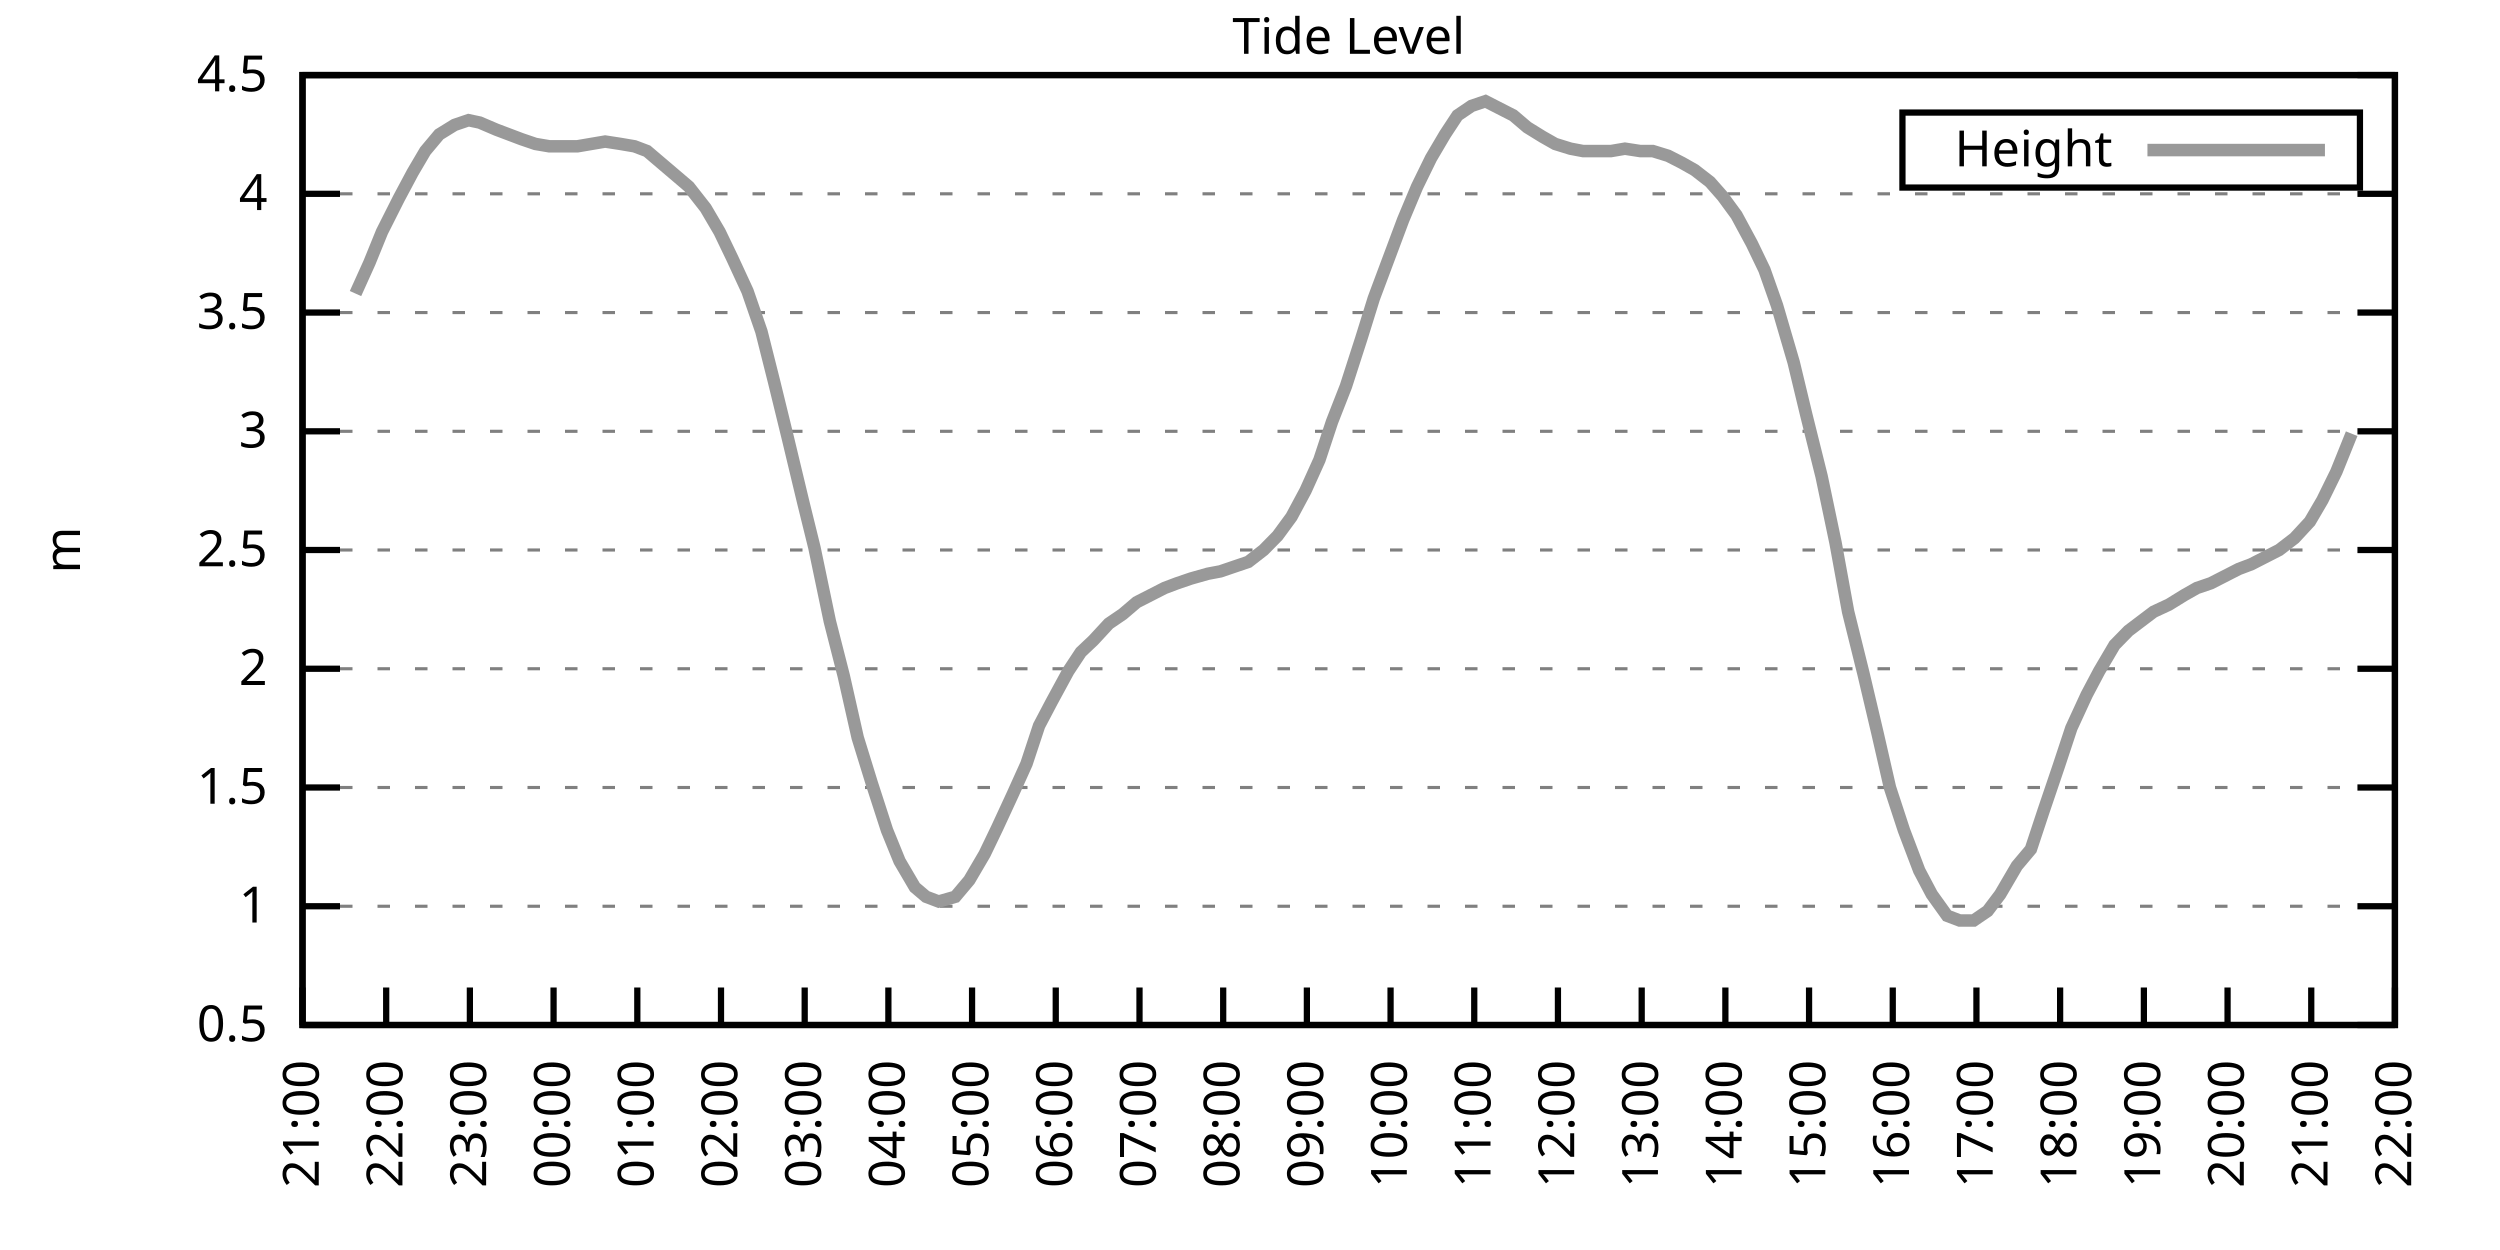
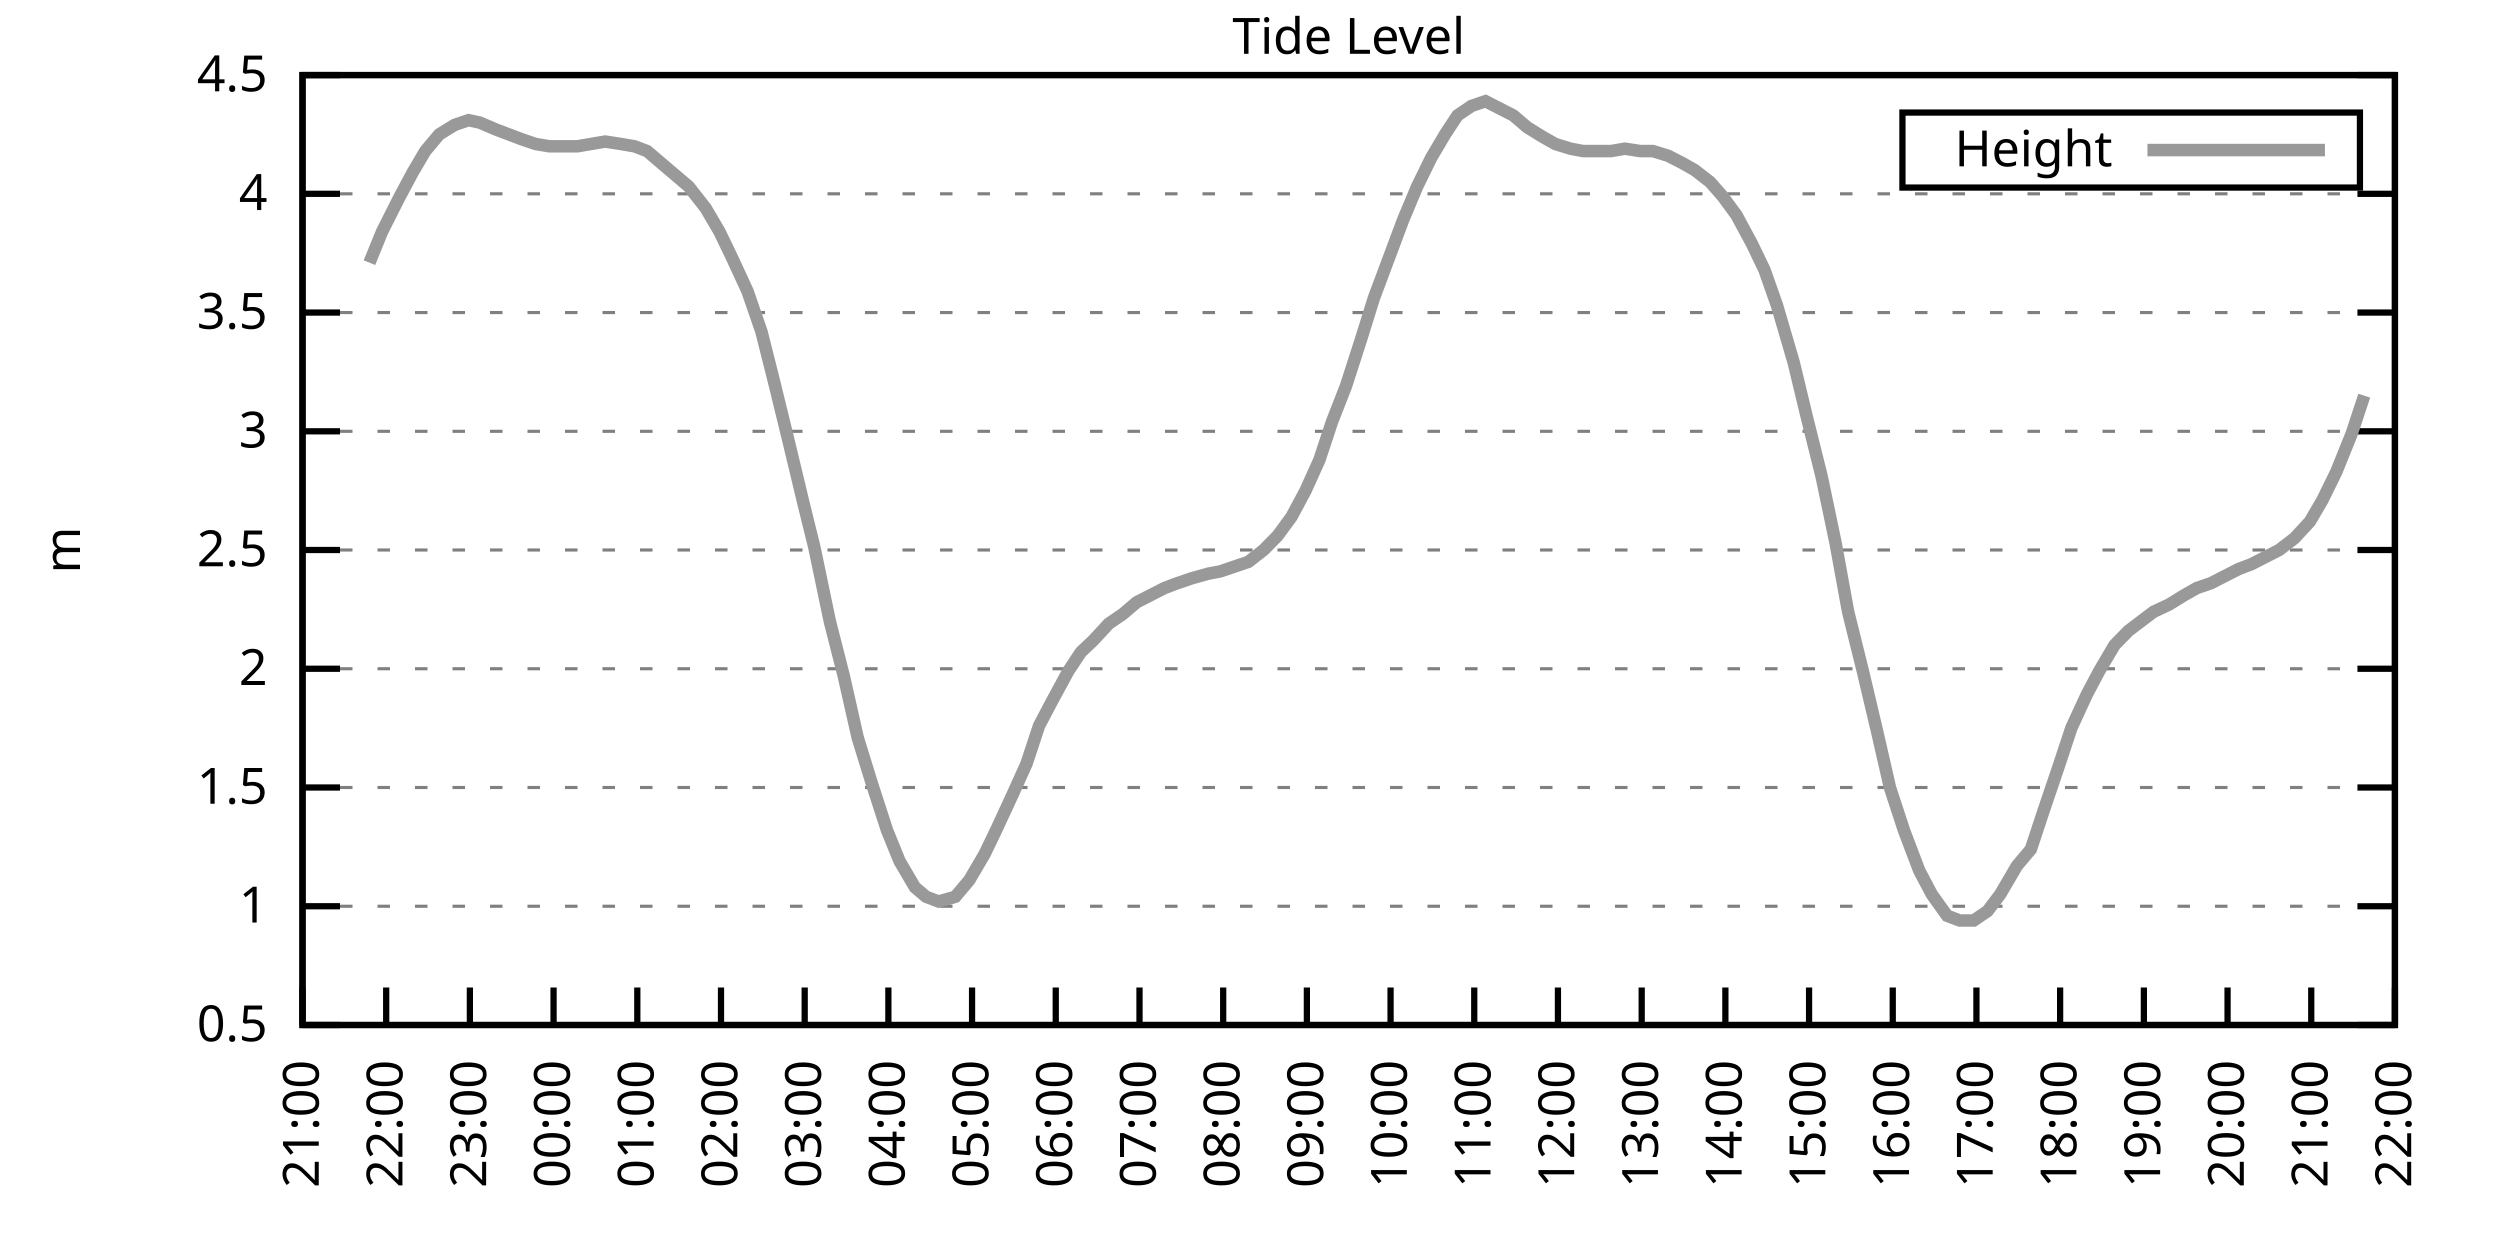
<svg xmlns="http://www.w3.org/2000/svg" xmlns:xlink="http://www.w3.org/1999/xlink" width="400" height="200" viewBox="0 0 400 200">
  <g id="gnuplot_canvas">
    <rect x="0" y="0" width="400" height="200" fill="none" />
    <defs>
      <circle id="gpDot" r="0.5" stroke-width="0.5" stroke="currentColor" />
      <path id="gpPt0" stroke-width="0.333" stroke="currentColor" d="M-1,0 h2 M0,-1 v2" />
      <path id="gpPt1" stroke-width="0.333" stroke="currentColor" d="M-1,-1 L1,1 M1,-1 L-1,1" />
      <path id="gpPt2" stroke-width="0.333" stroke="currentColor" d="M-1,0 L1,0 M0,-1 L0,1 M-1,-1 L1,1 M-1,1 L1,-1" />
      <rect id="gpPt3" stroke-width="0.333" stroke="currentColor" x="-1" y="-1" width="2" height="2" />
      <rect id="gpPt4" stroke-width="0.333" stroke="currentColor" fill="currentColor" x="-1" y="-1" width="2" height="2" />
      <circle id="gpPt5" stroke-width="0.333" stroke="currentColor" cx="0" cy="0" r="1" />
      <use xlink:href="#gpPt5" id="gpPt6" fill="currentColor" stroke="none" />
      <path id="gpPt7" stroke-width="0.333" stroke="currentColor" d="M0,-1.33 L-1.33,0.67 L1.33,0.67 z" />
      <use xlink:href="#gpPt7" id="gpPt8" fill="currentColor" stroke="none" />
      <use xlink:href="#gpPt7" id="gpPt9" stroke="currentColor" transform="rotate(180)" />
      <use xlink:href="#gpPt9" id="gpPt10" fill="currentColor" stroke="none" />
      <use xlink:href="#gpPt3" id="gpPt11" stroke="currentColor" transform="rotate(45)" />
      <use xlink:href="#gpPt11" id="gpPt12" fill="currentColor" stroke="none" />
      <path id="gpPt13" stroke-width="0.333" stroke="currentColor" d="M0,1.330 L1.265,0.411 L0.782,-1.067 L-0.782,-1.076 L-1.265,0.411 z" />
      <use xlink:href="#gpPt13" id="gpPt14" fill="currentColor" stroke="none" />
      <filter id="textbox" filterUnits="objectBoundingBox" x="0" y="0" height="1" width="1">
        <feFlood flood-color="white" flood-opacity="1" result="bgnd" />
        <feComposite in="SourceGraphic" in2="bgnd" operator="atop" />
      </filter>
      <filter id="greybox" filterUnits="objectBoundingBox" x="0" y="0" height="1" width="1">
        <feFlood flood-color="lightgrey" flood-opacity="1" result="grey" />
        <feComposite in="SourceGraphic" in2="grey" operator="atop" />
      </filter>
    </defs>
    <g fill="none" color="white" stroke="currentColor" stroke-width="1.00" stroke-linecap="butt" stroke-linejoin="miter">
</g>
    <g fill="none" color="black" stroke="currentColor" stroke-width="1.00" stroke-linecap="butt" stroke-linejoin="miter">
      <g stroke="none" shape-rendering="crispEdges">
        <polygon fill="rgb(255, 255, 255)" points="48.40,164.00 383.18,164.00 383.18,12.02 48.40,12.02 " />
      </g>
    </g>
    <g fill="none" color="black" stroke="currentColor" stroke-width="1.00" stroke-linecap="butt" stroke-linejoin="miter">
</g>
    <g fill="none" color="black" stroke="black" stroke-width="0.50" stroke-linecap="butt" stroke-linejoin="miter">
</g>
    <g fill="none" color="gray" stroke="currentColor" stroke-width="0.50" stroke-linecap="butt" stroke-linejoin="miter">
      <path stroke="gray" stroke-dasharray="2,4" class="gridline" d="M48.40,164.00 L383.19,164.00  " />
    </g>
    <g fill="none" color="gray" stroke="gray" stroke-width="1.00" stroke-linecap="butt" stroke-linejoin="miter">
</g>
    <g fill="none" color="black" stroke="currentColor" stroke-width="1.00" stroke-linecap="butt" stroke-linejoin="miter">
      <path stroke="black" d="M48.40,164.00 L54.40,164.00 M383.19,164.00 L377.19,164.00  " />
      <g transform="translate(42.80,166.60)" stroke="none" fill="black" font-family="Sans" font-size="8.00" text-anchor="end">
        <text>
          <tspan font-family="Sans"> 0.5</tspan>
        </text>
      </g>
    </g>
    <g fill="none" color="black" stroke="currentColor" stroke-width="1.00" stroke-linecap="butt" stroke-linejoin="miter">
</g>
    <g fill="none" color="black" stroke="black" stroke-width="0.50" stroke-linecap="butt" stroke-linejoin="miter">
</g>
    <g fill="none" color="gray" stroke="currentColor" stroke-width="0.50" stroke-linecap="butt" stroke-linejoin="miter">
      <path stroke="gray" stroke-dasharray="2,4" class="gridline" d="M48.40,145.00 L383.19,145.00  " />
    </g>
    <g fill="none" color="gray" stroke="gray" stroke-width="1.00" stroke-linecap="butt" stroke-linejoin="miter">
</g>
    <g fill="none" color="black" stroke="currentColor" stroke-width="1.00" stroke-linecap="butt" stroke-linejoin="miter">
      <path stroke="black" d="M48.40,145.00 L54.40,145.00 M383.19,145.00 L377.19,145.00  " />
      <g transform="translate(42.80,147.60)" stroke="none" fill="black" font-family="Sans" font-size="8.00" text-anchor="end">
        <text>
          <tspan font-family="Sans"> 1</tspan>
        </text>
      </g>
    </g>
    <g fill="none" color="black" stroke="currentColor" stroke-width="1.00" stroke-linecap="butt" stroke-linejoin="miter">
</g>
    <g fill="none" color="black" stroke="black" stroke-width="0.50" stroke-linecap="butt" stroke-linejoin="miter">
</g>
    <g fill="none" color="gray" stroke="currentColor" stroke-width="0.50" stroke-linecap="butt" stroke-linejoin="miter">
      <path stroke="gray" stroke-dasharray="2,4" class="gridline" d="M48.40,126.00 L383.19,126.00  " />
    </g>
    <g fill="none" color="gray" stroke="gray" stroke-width="1.00" stroke-linecap="butt" stroke-linejoin="miter">
</g>
    <g fill="none" color="black" stroke="currentColor" stroke-width="1.00" stroke-linecap="butt" stroke-linejoin="miter">
      <path stroke="black" d="M48.40,126.00 L54.40,126.00 M383.19,126.00 L377.19,126.00  " />
      <g transform="translate(42.80,128.60)" stroke="none" fill="black" font-family="Sans" font-size="8.00" text-anchor="end">
        <text>
          <tspan font-family="Sans"> 1.5</tspan>
        </text>
      </g>
    </g>
    <g fill="none" color="black" stroke="currentColor" stroke-width="1.00" stroke-linecap="butt" stroke-linejoin="miter">
</g>
    <g fill="none" color="black" stroke="black" stroke-width="0.50" stroke-linecap="butt" stroke-linejoin="miter">
</g>
    <g fill="none" color="gray" stroke="currentColor" stroke-width="0.50" stroke-linecap="butt" stroke-linejoin="miter">
      <path stroke="gray" stroke-dasharray="2,4" class="gridline" d="M48.40,107.00 L383.19,107.00  " />
    </g>
    <g fill="none" color="gray" stroke="gray" stroke-width="1.00" stroke-linecap="butt" stroke-linejoin="miter">
</g>
    <g fill="none" color="black" stroke="currentColor" stroke-width="1.00" stroke-linecap="butt" stroke-linejoin="miter">
      <path stroke="black" d="M48.40,107.00 L54.40,107.00 M383.19,107.00 L377.19,107.00  " />
      <g transform="translate(42.80,109.60)" stroke="none" fill="black" font-family="Sans" font-size="8.00" text-anchor="end">
        <text>
          <tspan font-family="Sans"> 2</tspan>
        </text>
      </g>
    </g>
    <g fill="none" color="black" stroke="currentColor" stroke-width="1.00" stroke-linecap="butt" stroke-linejoin="miter">
</g>
    <g fill="none" color="black" stroke="black" stroke-width="0.50" stroke-linecap="butt" stroke-linejoin="miter">
</g>
    <g fill="none" color="gray" stroke="currentColor" stroke-width="0.50" stroke-linecap="butt" stroke-linejoin="miter">
      <path stroke="gray" stroke-dasharray="2,4" class="gridline" d="M48.40,88.00 L383.19,88.00  " />
    </g>
    <g fill="none" color="gray" stroke="gray" stroke-width="1.00" stroke-linecap="butt" stroke-linejoin="miter">
</g>
    <g fill="none" color="black" stroke="currentColor" stroke-width="1.00" stroke-linecap="butt" stroke-linejoin="miter">
      <path stroke="black" d="M48.40,88.00 L54.40,88.00 M383.19,88.00 L377.19,88.00  " />
      <g transform="translate(42.80,90.60)" stroke="none" fill="black" font-family="Sans" font-size="8.00" text-anchor="end">
        <text>
          <tspan font-family="Sans"> 2.5</tspan>
        </text>
      </g>
    </g>
    <g fill="none" color="black" stroke="currentColor" stroke-width="1.00" stroke-linecap="butt" stroke-linejoin="miter">
</g>
    <g fill="none" color="black" stroke="black" stroke-width="0.50" stroke-linecap="butt" stroke-linejoin="miter">
</g>
    <g fill="none" color="gray" stroke="currentColor" stroke-width="0.50" stroke-linecap="butt" stroke-linejoin="miter">
      <path stroke="gray" stroke-dasharray="2,4" class="gridline" d="M48.40,69.01 L383.19,69.01  " />
    </g>
    <g fill="none" color="gray" stroke="gray" stroke-width="1.00" stroke-linecap="butt" stroke-linejoin="miter">
</g>
    <g fill="none" color="black" stroke="currentColor" stroke-width="1.00" stroke-linecap="butt" stroke-linejoin="miter">
      <path stroke="black" d="M48.40,69.01 L54.40,69.01 M383.19,69.01 L377.19,69.01  " />
      <g transform="translate(42.80,71.61)" stroke="none" fill="black" font-family="Sans" font-size="8.00" text-anchor="end">
        <text>
          <tspan font-family="Sans"> 3</tspan>
        </text>
      </g>
    </g>
    <g fill="none" color="black" stroke="currentColor" stroke-width="1.00" stroke-linecap="butt" stroke-linejoin="miter">
</g>
    <g fill="none" color="black" stroke="black" stroke-width="0.50" stroke-linecap="butt" stroke-linejoin="miter">
</g>
    <g fill="none" color="gray" stroke="currentColor" stroke-width="0.50" stroke-linecap="butt" stroke-linejoin="miter">
      <path stroke="gray" stroke-dasharray="2,4" class="gridline" d="M48.40,50.01 L383.19,50.01  " />
    </g>
    <g fill="none" color="gray" stroke="gray" stroke-width="1.00" stroke-linecap="butt" stroke-linejoin="miter">
</g>
    <g fill="none" color="black" stroke="currentColor" stroke-width="1.00" stroke-linecap="butt" stroke-linejoin="miter">
      <path stroke="black" d="M48.40,50.01 L54.40,50.01 M383.19,50.01 L377.19,50.01  " />
      <g transform="translate(42.80,52.61)" stroke="none" fill="black" font-family="Sans" font-size="8.00" text-anchor="end">
        <text>
          <tspan font-family="Sans"> 3.5</tspan>
        </text>
      </g>
    </g>
    <g fill="none" color="black" stroke="currentColor" stroke-width="1.00" stroke-linecap="butt" stroke-linejoin="miter">
</g>
    <g fill="none" color="black" stroke="black" stroke-width="0.50" stroke-linecap="butt" stroke-linejoin="miter">
</g>
    <g fill="none" color="gray" stroke="currentColor" stroke-width="0.50" stroke-linecap="butt" stroke-linejoin="miter">
      <path stroke="gray" stroke-dasharray="2,4" class="gridline" d="M48.40,31.01 L383.19,31.01  " />
    </g>
    <g fill="none" color="gray" stroke="gray" stroke-width="1.00" stroke-linecap="butt" stroke-linejoin="miter">
</g>
    <g fill="none" color="black" stroke="currentColor" stroke-width="1.00" stroke-linecap="butt" stroke-linejoin="miter">
      <path stroke="black" d="M48.40,31.01 L54.40,31.01 M383.19,31.01 L377.19,31.01  " />
      <g transform="translate(42.80,33.61)" stroke="none" fill="black" font-family="Sans" font-size="8.00" text-anchor="end">
        <text>
          <tspan font-family="Sans"> 4</tspan>
        </text>
      </g>
    </g>
    <g fill="none" color="black" stroke="currentColor" stroke-width="1.00" stroke-linecap="butt" stroke-linejoin="miter">
</g>
    <g fill="none" color="black" stroke="black" stroke-width="0.50" stroke-linecap="butt" stroke-linejoin="miter">
</g>
    <g fill="none" color="gray" stroke="currentColor" stroke-width="0.50" stroke-linecap="butt" stroke-linejoin="miter">
      <path stroke="gray" stroke-dasharray="2,4" class="gridline" d="M48.40,12.01 L383.19,12.01  " />
    </g>
    <g fill="none" color="gray" stroke="gray" stroke-width="1.00" stroke-linecap="butt" stroke-linejoin="miter">
</g>
    <g fill="none" color="black" stroke="currentColor" stroke-width="1.00" stroke-linecap="butt" stroke-linejoin="miter">
      <path stroke="black" d="M48.40,12.01 L54.40,12.01 M383.19,12.01 L377.19,12.01  " />
      <g transform="translate(42.80,14.61)" stroke="none" fill="black" font-family="Sans" font-size="8.00" text-anchor="end">
        <text>
          <tspan font-family="Sans"> 4.5</tspan>
        </text>
      </g>
    </g>
    <g fill="none" color="black" stroke="currentColor" stroke-width="1.00" stroke-linecap="butt" stroke-linejoin="miter">
      <path stroke="black" d="M48.40,164.00 L48.40,158.00  " />
      <g transform="translate(51.00,169.60) rotate(270.00)" stroke="none" fill="black" font-family="Sans" font-size="8.00" text-anchor="end">
        <text>
          <tspan font-family="Sans">21:00</tspan>
        </text>
      </g>
    </g>
    <g fill="none" color="black" stroke="currentColor" stroke-width="1.00" stroke-linecap="butt" stroke-linejoin="miter">
      <path stroke="black" d="M61.79,164.00 L61.79,158.00  " />
      <g transform="translate(64.39,169.60) rotate(270.00)" stroke="none" fill="black" font-family="Sans" font-size="8.00" text-anchor="end">
        <text>
          <tspan font-family="Sans">22:00</tspan>
        </text>
      </g>
    </g>
    <g fill="none" color="black" stroke="currentColor" stroke-width="1.00" stroke-linecap="butt" stroke-linejoin="miter">
      <path stroke="black" d="M75.18,164.00 L75.18,158.00  " />
      <g transform="translate(77.78,169.60) rotate(270.00)" stroke="none" fill="black" font-family="Sans" font-size="8.00" text-anchor="end">
        <text>
          <tspan font-family="Sans">23:00</tspan>
        </text>
      </g>
    </g>
    <g fill="none" color="black" stroke="currentColor" stroke-width="1.00" stroke-linecap="butt" stroke-linejoin="miter">
      <path stroke="black" d="M88.57,164.00 L88.57,158.00  " />
      <g transform="translate(91.17,169.60) rotate(270.00)" stroke="none" fill="black" font-family="Sans" font-size="8.00" text-anchor="end">
        <text>
          <tspan font-family="Sans">00:00</tspan>
        </text>
      </g>
    </g>
    <g fill="none" color="black" stroke="currentColor" stroke-width="1.00" stroke-linecap="butt" stroke-linejoin="miter">
      <path stroke="black" d="M101.97,164.00 L101.97,158.00  " />
      <g transform="translate(104.57,169.60) rotate(270.00)" stroke="none" fill="black" font-family="Sans" font-size="8.00" text-anchor="end">
        <text>
          <tspan font-family="Sans">01:00</tspan>
        </text>
      </g>
    </g>
    <g fill="none" color="black" stroke="currentColor" stroke-width="1.00" stroke-linecap="butt" stroke-linejoin="miter">
      <path stroke="black" d="M115.36,164.00 L115.36,158.00  " />
      <g transform="translate(117.96,169.60) rotate(270.00)" stroke="none" fill="black" font-family="Sans" font-size="8.00" text-anchor="end">
        <text>
          <tspan font-family="Sans">02:00</tspan>
        </text>
      </g>
    </g>
    <g fill="none" color="black" stroke="currentColor" stroke-width="1.00" stroke-linecap="butt" stroke-linejoin="miter">
      <path stroke="black" d="M128.75,164.00 L128.75,158.00  " />
      <g transform="translate(131.35,169.60) rotate(270.00)" stroke="none" fill="black" font-family="Sans" font-size="8.00" text-anchor="end">
        <text>
          <tspan font-family="Sans">03:00</tspan>
        </text>
      </g>
    </g>
    <g fill="none" color="black" stroke="currentColor" stroke-width="1.00" stroke-linecap="butt" stroke-linejoin="miter">
      <path stroke="black" d="M142.14,164.00 L142.14,158.00  " />
      <g transform="translate(144.74,169.60) rotate(270.00)" stroke="none" fill="black" font-family="Sans" font-size="8.00" text-anchor="end">
        <text>
          <tspan font-family="Sans">04:00</tspan>
        </text>
      </g>
    </g>
    <g fill="none" color="black" stroke="currentColor" stroke-width="1.00" stroke-linecap="butt" stroke-linejoin="miter">
      <path stroke="black" d="M155.53,164.00 L155.53,158.00  " />
      <g transform="translate(158.13,169.60) rotate(270.00)" stroke="none" fill="black" font-family="Sans" font-size="8.00" text-anchor="end">
        <text>
          <tspan font-family="Sans">05:00</tspan>
        </text>
      </g>
    </g>
    <g fill="none" color="black" stroke="currentColor" stroke-width="1.00" stroke-linecap="butt" stroke-linejoin="miter">
      <path stroke="black" d="M168.92,164.00 L168.92,158.00  " />
      <g transform="translate(171.52,169.60) rotate(270.00)" stroke="none" fill="black" font-family="Sans" font-size="8.00" text-anchor="end">
        <text>
          <tspan font-family="Sans">06:00</tspan>
        </text>
      </g>
    </g>
    <g fill="none" color="black" stroke="currentColor" stroke-width="1.00" stroke-linecap="butt" stroke-linejoin="miter">
      <path stroke="black" d="M182.32,164.00 L182.32,158.00  " />
      <g transform="translate(184.92,169.60) rotate(270.00)" stroke="none" fill="black" font-family="Sans" font-size="8.00" text-anchor="end">
        <text>
          <tspan font-family="Sans">07:00</tspan>
        </text>
      </g>
    </g>
    <g fill="none" color="black" stroke="currentColor" stroke-width="1.00" stroke-linecap="butt" stroke-linejoin="miter">
      <path stroke="black" d="M195.71,164.00 L195.71,158.00  " />
      <g transform="translate(198.31,169.60) rotate(270.00)" stroke="none" fill="black" font-family="Sans" font-size="8.00" text-anchor="end">
        <text>
          <tspan font-family="Sans">08:00</tspan>
        </text>
      </g>
    </g>
    <g fill="none" color="black" stroke="currentColor" stroke-width="1.00" stroke-linecap="butt" stroke-linejoin="miter">
      <path stroke="black" d="M209.10,164.00 L209.10,158.00  " />
      <g transform="translate(211.70,169.60) rotate(270.00)" stroke="none" fill="black" font-family="Sans" font-size="8.00" text-anchor="end">
        <text>
          <tspan font-family="Sans">09:00</tspan>
        </text>
      </g>
    </g>
    <g fill="none" color="black" stroke="currentColor" stroke-width="1.00" stroke-linecap="butt" stroke-linejoin="miter">
      <path stroke="black" d="M222.49,164.00 L222.49,158.00  " />
      <g transform="translate(225.09,169.60) rotate(270.00)" stroke="none" fill="black" font-family="Sans" font-size="8.00" text-anchor="end">
        <text>
          <tspan font-family="Sans">10:00</tspan>
        </text>
      </g>
    </g>
    <g fill="none" color="black" stroke="currentColor" stroke-width="1.00" stroke-linecap="butt" stroke-linejoin="miter">
      <path stroke="black" d="M235.88,164.00 L235.88,158.00  " />
      <g transform="translate(238.48,169.60) rotate(270.00)" stroke="none" fill="black" font-family="Sans" font-size="8.00" text-anchor="end">
        <text>
          <tspan font-family="Sans">11:00</tspan>
        </text>
      </g>
    </g>
    <g fill="none" color="black" stroke="currentColor" stroke-width="1.00" stroke-linecap="butt" stroke-linejoin="miter">
      <path stroke="black" d="M249.27,164.00 L249.27,158.00  " />
      <g transform="translate(251.87,169.60) rotate(270.00)" stroke="none" fill="black" font-family="Sans" font-size="8.00" text-anchor="end">
        <text>
          <tspan font-family="Sans">12:00</tspan>
        </text>
      </g>
    </g>
    <g fill="none" color="black" stroke="currentColor" stroke-width="1.00" stroke-linecap="butt" stroke-linejoin="miter">
      <path stroke="black" d="M262.67,164.00 L262.67,158.00  " />
      <g transform="translate(265.27,169.60) rotate(270.00)" stroke="none" fill="black" font-family="Sans" font-size="8.00" text-anchor="end">
        <text>
          <tspan font-family="Sans">13:00</tspan>
        </text>
      </g>
    </g>
    <g fill="none" color="black" stroke="currentColor" stroke-width="1.00" stroke-linecap="butt" stroke-linejoin="miter">
      <path stroke="black" d="M276.06,164.00 L276.06,158.00  " />
      <g transform="translate(278.66,169.60) rotate(270.00)" stroke="none" fill="black" font-family="Sans" font-size="8.00" text-anchor="end">
        <text>
          <tspan font-family="Sans">14:00</tspan>
        </text>
      </g>
    </g>
    <g fill="none" color="black" stroke="currentColor" stroke-width="1.00" stroke-linecap="butt" stroke-linejoin="miter">
      <path stroke="black" d="M289.45,164.00 L289.45,158.00  " />
      <g transform="translate(292.05,169.60) rotate(270.00)" stroke="none" fill="black" font-family="Sans" font-size="8.00" text-anchor="end">
        <text>
          <tspan font-family="Sans">15:00</tspan>
        </text>
      </g>
    </g>
    <g fill="none" color="black" stroke="currentColor" stroke-width="1.00" stroke-linecap="butt" stroke-linejoin="miter">
      <path stroke="black" d="M302.84,164.00 L302.84,158.00  " />
      <g transform="translate(305.44,169.60) rotate(270.00)" stroke="none" fill="black" font-family="Sans" font-size="8.00" text-anchor="end">
        <text>
          <tspan font-family="Sans">16:00</tspan>
        </text>
      </g>
    </g>
    <g fill="none" color="black" stroke="currentColor" stroke-width="1.00" stroke-linecap="butt" stroke-linejoin="miter">
      <path stroke="black" d="M316.23,164.00 L316.23,158.00  " />
      <g transform="translate(318.83,169.60) rotate(270.00)" stroke="none" fill="black" font-family="Sans" font-size="8.00" text-anchor="end">
        <text>
          <tspan font-family="Sans">17:00</tspan>
        </text>
      </g>
    </g>
    <g fill="none" color="black" stroke="currentColor" stroke-width="1.00" stroke-linecap="butt" stroke-linejoin="miter">
      <path stroke="black" d="M329.62,164.00 L329.62,158.00  " />
      <g transform="translate(332.22,169.60) rotate(270.00)" stroke="none" fill="black" font-family="Sans" font-size="8.00" text-anchor="end">
        <text>
          <tspan font-family="Sans">18:00</tspan>
        </text>
      </g>
    </g>
    <g fill="none" color="black" stroke="currentColor" stroke-width="1.00" stroke-linecap="butt" stroke-linejoin="miter">
      <path stroke="black" d="M343.02,164.00 L343.02,158.00  " />
      <g transform="translate(345.62,169.60) rotate(270.00)" stroke="none" fill="black" font-family="Sans" font-size="8.00" text-anchor="end">
        <text>
          <tspan font-family="Sans">19:00</tspan>
        </text>
      </g>
    </g>
    <g fill="none" color="black" stroke="currentColor" stroke-width="1.00" stroke-linecap="butt" stroke-linejoin="miter">
      <path stroke="black" d="M356.41,164.00 L356.41,158.00  " />
      <g transform="translate(359.01,169.60) rotate(270.00)" stroke="none" fill="black" font-family="Sans" font-size="8.00" text-anchor="end">
        <text>
          <tspan font-family="Sans">20:00</tspan>
        </text>
      </g>
    </g>
    <g fill="none" color="black" stroke="currentColor" stroke-width="1.00" stroke-linecap="butt" stroke-linejoin="miter">
      <path stroke="black" d="M369.80,164.00 L369.80,158.00  " />
      <g transform="translate(372.40,169.60) rotate(270.00)" stroke="none" fill="black" font-family="Sans" font-size="8.00" text-anchor="end">
        <text>
          <tspan font-family="Sans">21:00</tspan>
        </text>
      </g>
    </g>
    <g fill="none" color="black" stroke="currentColor" stroke-width="1.00" stroke-linecap="butt" stroke-linejoin="miter">
      <path stroke="black" d="M383.19,164.00 L383.19,158.00  " />
      <g transform="translate(385.79,169.60) rotate(270.00)" stroke="none" fill="black" font-family="Sans" font-size="8.00" text-anchor="end">
        <text>
          <tspan font-family="Sans">22:00</tspan>
        </text>
      </g>
    </g>
    <g fill="none" color="black" stroke="currentColor" stroke-width="1.00" stroke-linecap="butt" stroke-linejoin="miter">
</g>
    <g fill="none" color="black" stroke="currentColor" stroke-width="1.00" stroke-linecap="butt" stroke-linejoin="miter">
      <path stroke="black" d="M48.40,12.01 L48.40,164.00 L383.19,164.00 L383.19,12.01 L48.40,12.01 Z  " />
    </g>
    <g fill="none" color="black" stroke="currentColor" stroke-width="1.00" stroke-linecap="butt" stroke-linejoin="miter">
</g>
    <g fill="none" color="black" stroke="currentColor" stroke-width="1.00" stroke-linecap="butt" stroke-linejoin="miter">
      <path stroke="black" d="M304.39,30.01 L304.39,18.01 L377.59,18.01 L377.59,30.01 L304.39,30.01 Z  " />
    </g>
    <g id="Tide_level_plot_1">
      <g fill="none" color="white" stroke="black" stroke-width="2.00" stroke-linecap="butt" stroke-linejoin="miter">
</g>
      <g fill="none" color="black" stroke="currentColor" stroke-width="2.00" stroke-linecap="butt" stroke-linejoin="miter">
        <g transform="translate(337.99,26.61)" stroke="none" fill="black" font-family="Sans" font-size="8.00" text-anchor="end">
          <text>
            <tspan font-family="Sans">Height</tspan>
          </text>
        </g>
      </g>
      <g fill="none" color="black" stroke="currentColor" stroke-width="2.00" stroke-linecap="butt" stroke-linejoin="miter">
-         <path stroke="rgb(153, 153, 153)" d="M343.59,24.01 L371.99,24.01 M56.88,46.97 L59.11,42.03 L61.12,37.09 L63.80,31.77 L66.03,27.59 L68.04,24.17   L70.27,21.51 L72.73,19.99 L74.96,19.23 L76.75,19.61 L79.42,20.75 L81.43,21.51 L83.44,22.27 L85.67,23.03   L87.91,23.41 L90.14,23.41 L92.37,23.41 L94.60,23.03 L96.83,22.65 L99.29,23.03 L101.52,23.41 L103.53,24.17   L105.76,26.07 L108.44,28.35 L110.22,29.87 L112.90,33.29 L115.13,37.09 L117.14,41.27 L119.60,46.59 L121.83,53.05   L123.84,61.03 L126.07,70.15 L128.53,80.41 L130.31,87.63 L132.77,99.40 L135.00,108.14 L137.23,118.02 L139.46,125.24   L141.92,132.84 L143.93,137.78 L146.38,141.96 L148.17,143.48 L150.18,144.24 L152.85,143.48 L155.09,140.82 L157.54,136.64   L159.55,132.46 L162.01,127.14 L164.24,122.20 L166.25,116.12 L168.25,112.32 L170.93,107.38 L172.94,104.34 L174.95,102.44   L177.41,99.78 L179.64,98.26 L181.87,96.36 L184.10,95.22 L186.33,94.08 L188.34,93.32 L190.57,92.56 L193.25,91.80   L195.26,91.42 L197.49,90.66 L199.73,89.90 L202.18,88.00 L204.41,85.73 L206.64,82.69 L208.88,78.51 L211.11,73.57   L213.12,67.49 L215.35,61.79 L217.80,54.19 L219.81,47.73 L224.50,35.19 L226.73,29.87 L228.96,25.31 L231.20,21.51   L233.20,18.47 L235.44,16.95 L237.67,16.19 L239.90,17.33 L242.13,18.47 L244.36,20.37 L246.82,21.89 L248.83,23.03   L251.28,23.79 L253.29,24.17 L255.52,24.17 L257.76,24.17 L259.99,23.79 L262.44,24.17 L264.45,24.17 L266.91,24.93   L269.14,26.07 L271.15,27.21 L273.60,29.11 L275.61,31.39 L277.84,34.43 L280.30,38.99 L282.31,43.17 L284.32,48.87   L286.99,57.99 L289.00,66.35 L291.46,76.23 L293.69,86.87 L295.70,97.88 L298.15,107.76 L300.39,117.26 L302.39,126.00   L304.63,132.84 L307.08,139.30 L309.09,143.10 L311.54,146.52 L313.55,147.28 L315.79,147.28 L318.02,145.76 L320.03,143.10   L322.70,138.54 L324.94,135.88 L326.95,129.80 L329.40,122.58 L331.41,116.50 L333.86,111.18 L335.87,107.38 L338.33,103.20   L340.56,100.92 L342.57,99.40 L344.58,97.88 L347.03,96.74 L349.49,95.22 L351.50,94.08 L353.73,93.32 L355.96,92.18   L358.19,91.04 L360.20,90.28 L362.43,89.14 L364.66,88.00 L367.12,86.11 L369.58,83.45 L371.58,80.03 L373.82,75.47   L376.27,69.39  " />
+         <path stroke="rgb(153, 153, 153)" d="M343.59,24.01 L371.99,24.01 M59.11,42.03 L61.12,37.09 L63.80,31.77 L66.03,27.59 L68.04,24.17 L70.27,21.51   L72.73,19.99 L74.96,19.23 L76.75,19.61 L79.42,20.75 L81.43,21.51 L83.44,22.27 L85.67,23.03 L87.91,23.41   L90.14,23.41 L92.37,23.41 L94.60,23.03 L96.83,22.65 L99.29,23.03 L101.52,23.41 L103.53,24.17 L105.76,26.07   L108.44,28.35 L110.22,29.87 L112.90,33.29 L115.13,37.09 L117.14,41.27 L119.60,46.59 L121.83,53.05 L123.84,61.03   L126.07,70.15 L128.53,80.41 L130.31,87.63 L132.77,99.40 L135.00,108.14 L137.23,118.02 L139.46,125.24 L141.92,132.84   L143.93,137.78 L146.38,141.96 L148.17,143.48 L150.18,144.24 L152.85,143.48 L155.09,140.82 L157.54,136.64 L159.55,132.46   L162.01,127.14 L164.24,122.20 L166.25,116.12 L168.25,112.32 L170.93,107.38 L172.94,104.34 L174.95,102.44 L177.41,99.78   L179.64,98.26 L181.87,96.36 L184.10,95.22 L186.33,94.08 L188.34,93.32 L190.57,92.56 L193.25,91.80 L195.26,91.42   L197.49,90.66 L199.73,89.90 L202.18,88.00 L204.41,85.73 L206.64,82.69 L208.88,78.51 L211.11,73.57 L213.12,67.49   L215.35,61.79 L217.80,54.19 L219.81,47.73 L224.50,35.19 L226.73,29.87 L228.96,25.31 L231.20,21.51 L233.20,18.47   L235.44,16.95 L237.67,16.19 L239.90,17.33 L242.13,18.47 L244.36,20.37 L246.82,21.89 L248.83,23.03 L251.28,23.79   L253.29,24.17 L255.52,24.17 L257.76,24.17 L259.99,23.79 L262.44,24.17 L264.45,24.17 L266.91,24.93 L269.14,26.07   L271.15,27.21 L273.60,29.11 L275.61,31.39 L277.84,34.43 L280.30,38.99 L282.31,43.17 L284.32,48.87 L286.99,57.99   L289.00,66.35 L291.46,76.23 L293.69,86.87 L295.70,97.88 L298.15,107.76 L300.39,117.26 L302.39,126.00 L304.63,132.84   L307.08,139.30 L309.09,143.10 L311.54,146.52 L313.55,147.28 L315.79,147.28 L318.02,145.76 L320.03,143.10 L322.70,138.54   L324.94,135.88 L326.95,129.80 L329.40,122.58 L331.41,116.50 L333.86,111.18 L335.87,107.38 L338.33,103.20 L340.56,100.92   L342.57,99.40 L344.58,97.88 L347.03,96.74 L349.49,95.22 L351.50,94.08 L353.73,93.32 L355.96,92.18 L358.19,91.04   L360.20,90.28 L362.43,89.14 L364.66,88.00 L367.12,86.11 L369.58,83.45 L371.58,80.03 L373.82,75.47 L376.27,69.39   L378.28,63.31  " />
      </g>
    </g>
    <g fill="none" color="black" stroke="currentColor" stroke-width="2.00" stroke-linecap="butt" stroke-linejoin="miter">
</g>
    <g fill="none" color="black" stroke="black" stroke-width="1.00" stroke-linecap="butt" stroke-linejoin="miter">
</g>
    <g fill="none" color="black" stroke="currentColor" stroke-width="1.00" stroke-linecap="butt" stroke-linejoin="miter">
      <path stroke="black" d="M48.40,12.01 L48.40,164.00 L383.19,164.00 L383.19,12.01 L48.40,12.01 Z  " />
      <g transform="translate(12.80,88.01) rotate(270.00)" stroke="none" fill="black" font-family="Sans" font-size="8.00" text-anchor="middle">
        <text>
          <tspan font-family="Sans">m</tspan>
        </text>
      </g>
    </g>
    <g fill="none" color="black" stroke="currentColor" stroke-width="1.00" stroke-linecap="butt" stroke-linejoin="miter">
</g>
    <g fill="none" color="black" stroke="currentColor" stroke-width="1.00" stroke-linecap="butt" stroke-linejoin="miter">
      <g transform="translate(215.79,8.61)" stroke="none" fill="black" font-family="Sans" font-size="8.00" text-anchor="middle">
        <text>
          <tspan font-family="Sans">Tide Level</tspan>
        </text>
      </g>
    </g>
    <g fill="none" color="black" stroke="currentColor" stroke-width="1.00" stroke-linecap="butt" stroke-linejoin="miter">
</g>
  </g>
</svg>
